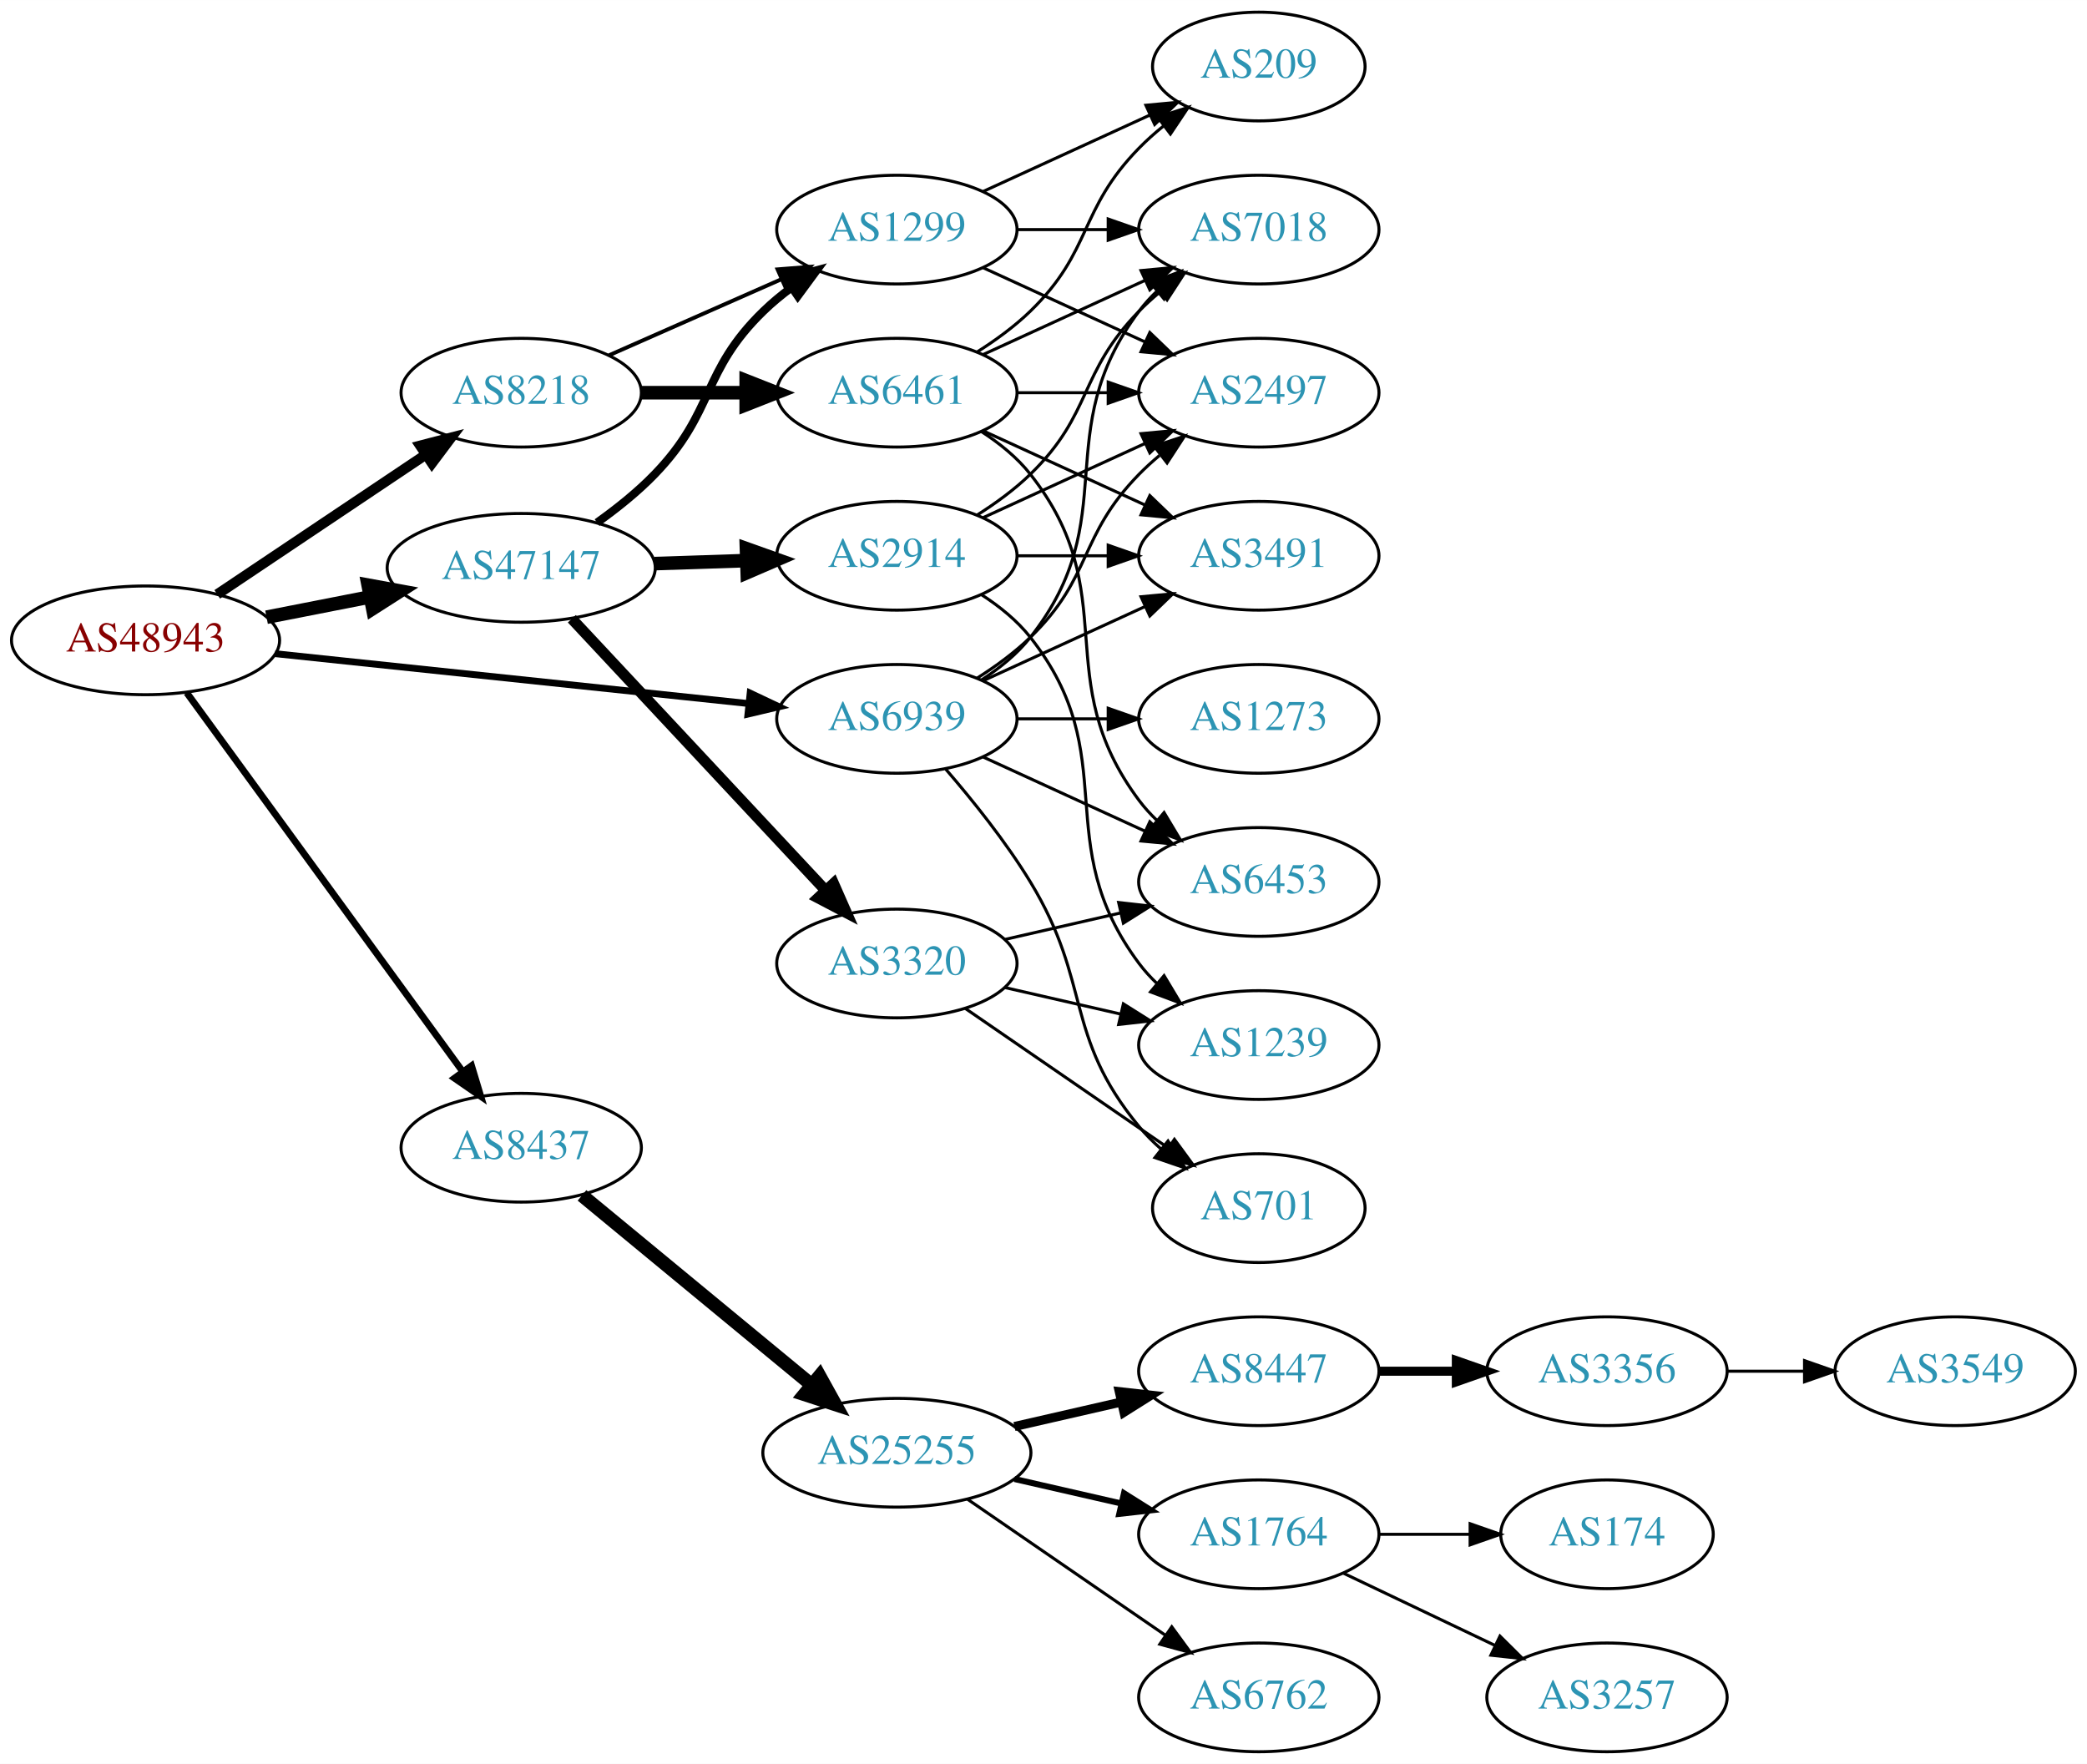
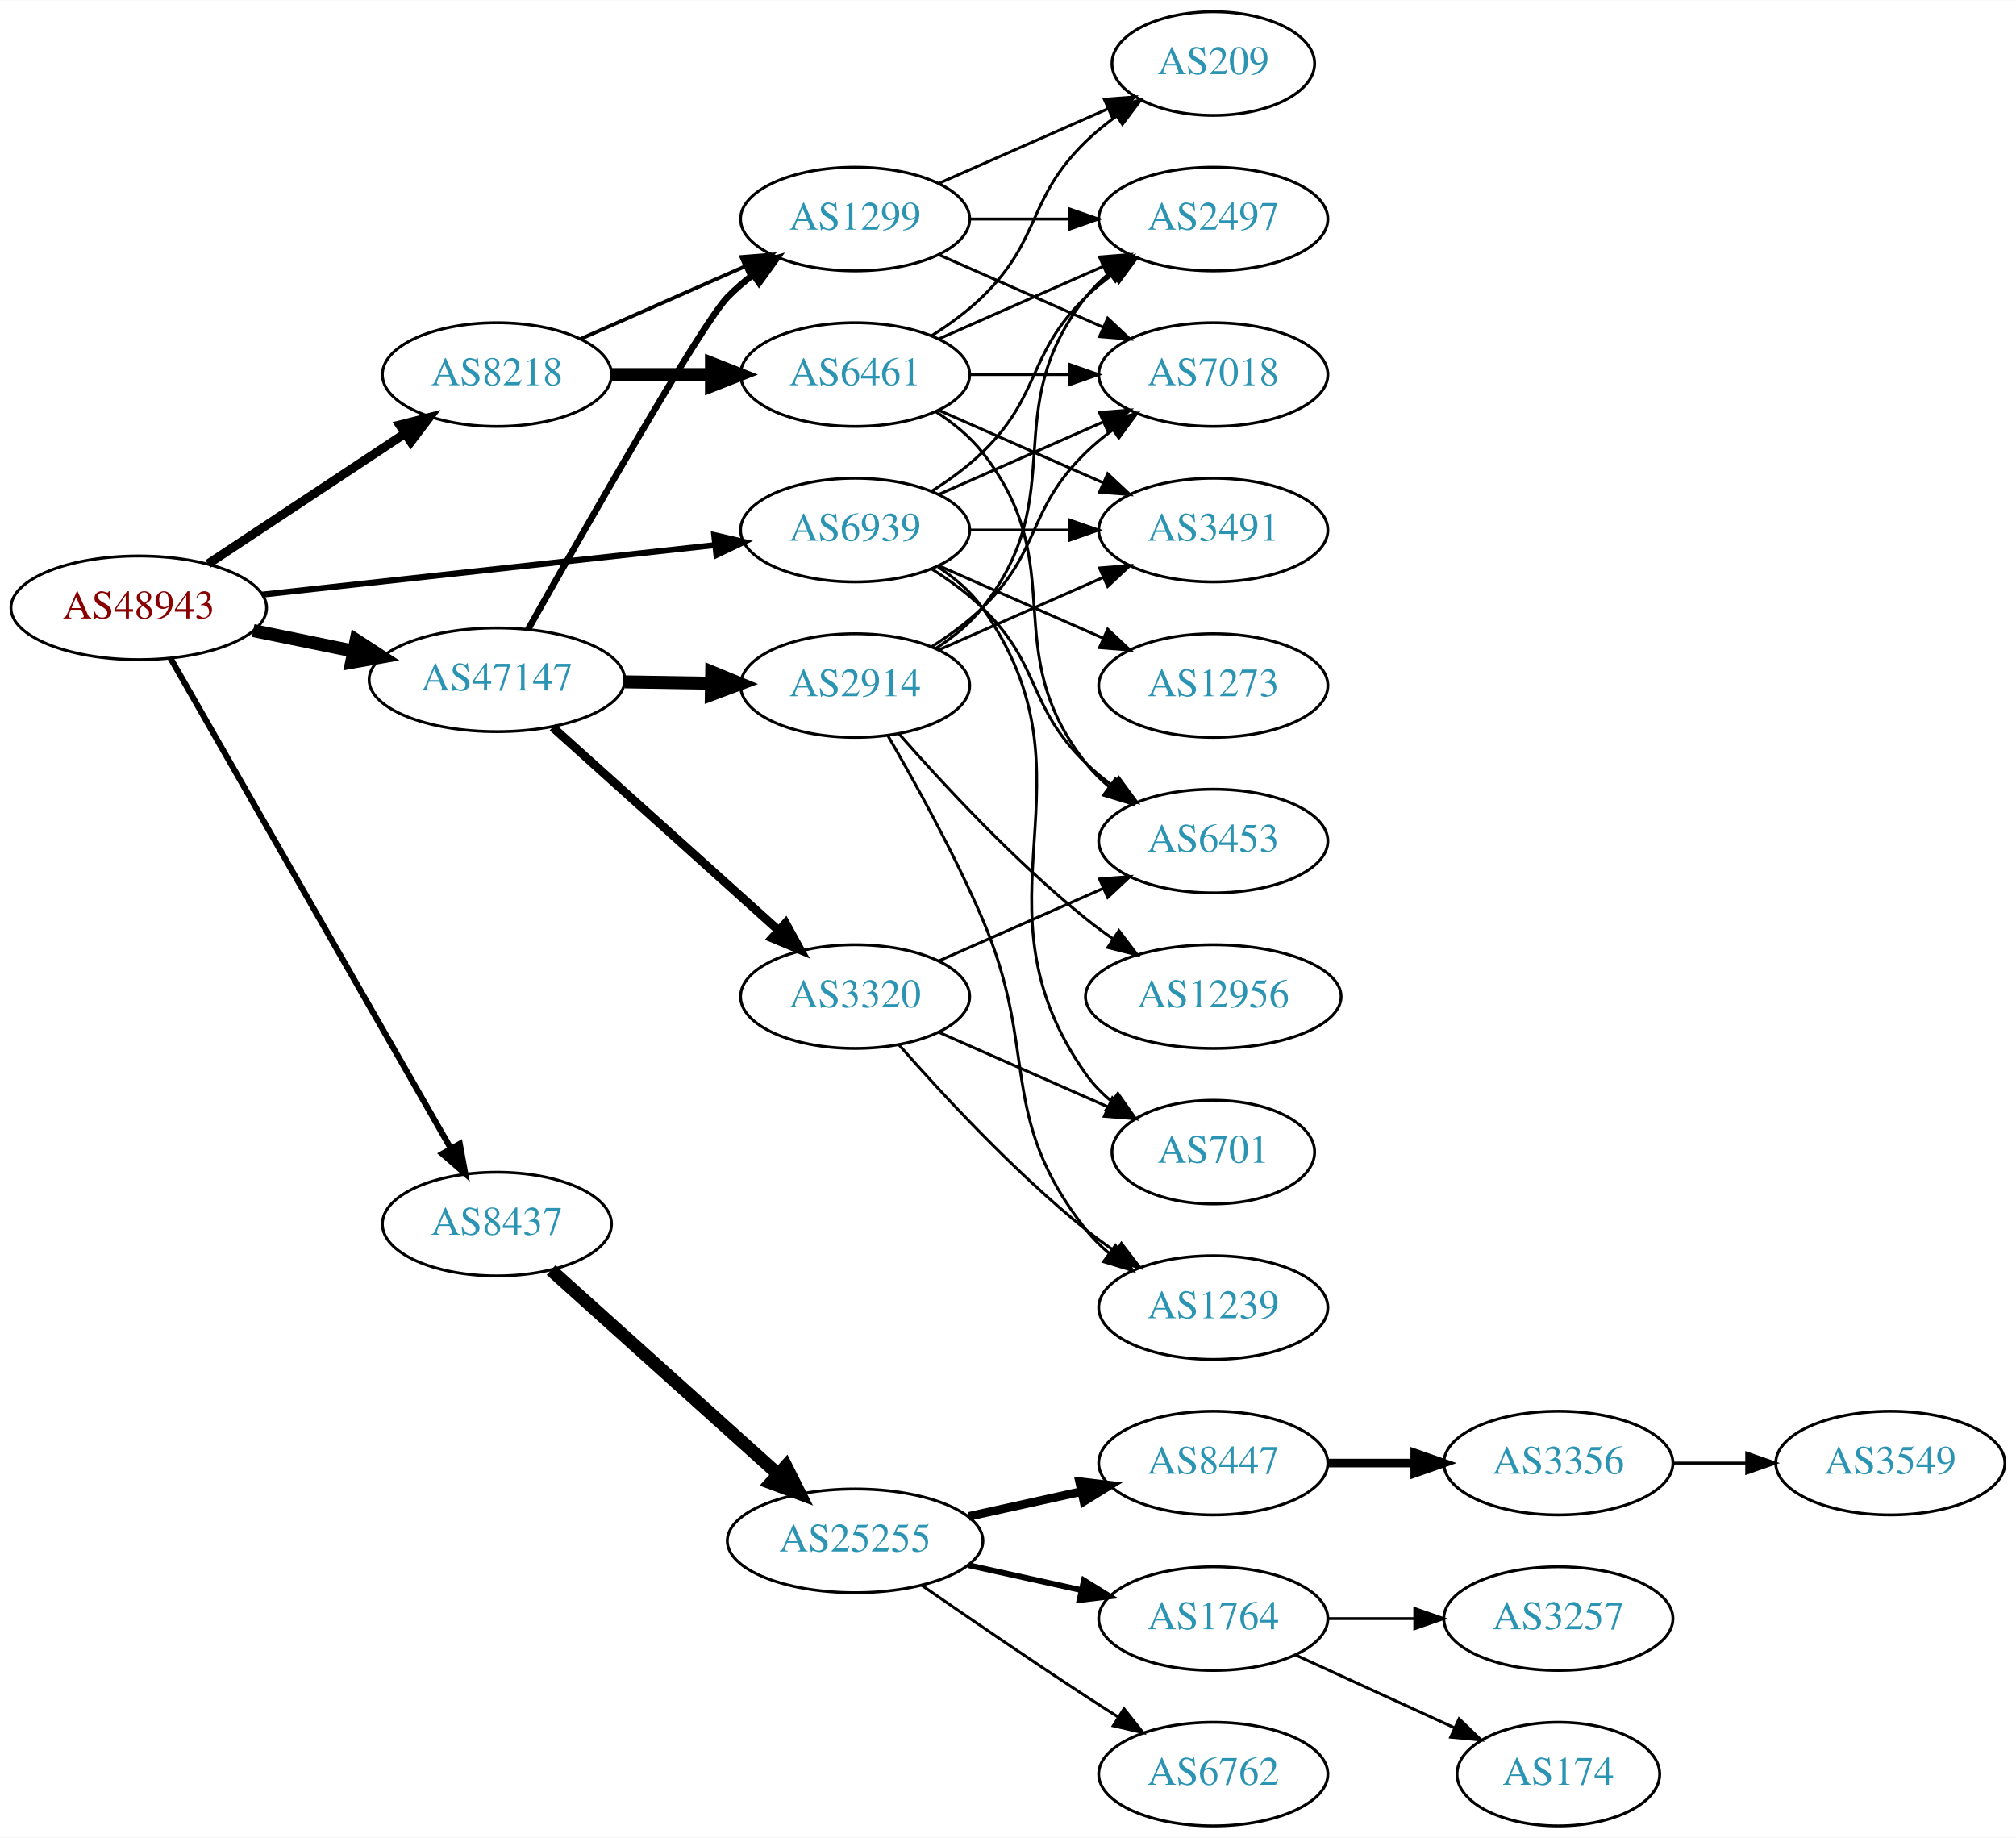
- <svg xmlns="http://www.w3.org/2000/svg" xmlns:xlink="http://www.w3.org/1999/xlink" width="691pt" height="584pt" viewBox="0.00 0.00 691.06 584.00">
-   <g id="graph0" class="graph" transform="scale(1 1) rotate(0) translate(4 580)">
-     <polygon fill="white" stroke="none" points="-4,4 -4,-580 687.055,-580 687.055,4 -4,4" />
+ <svg xmlns="http://www.w3.org/2000/svg" xmlns:xlink="http://www.w3.org/1999/xlink" width="700pt" height="638pt" viewBox="0.00 0.00 700.15 638.00">
+   <g id="graph0" class="graph" transform="scale(1 1) rotate(0) translate(4 634)">
+     <polygon fill="white" stroke="none" points="-4,4 -4,-634 696.155,-634 696.155,4 -4,4" />
    <g id="node1" class="node">
      <g id="a_node1">
        <a xlink:href="/asn/48943" xlink:title="AS48943 ~ KAPPER NETWORK-COMMUNICATIONS GmbH [AT]">
-           <ellipse fill="#ffffff" stroke="black" cx="44.196" cy="-368" rx="44.393" ry="18" />
-           <text text-anchor="middle" x="44.196" y="-364.3" font-family="Times,serif" font-size="14.00" fill="#880000">AS48943</text>
+           <ellipse fill="#ffffff" stroke="black" cx="44.196" cy="-423" rx="44.393" ry="18" />
+           <text text-anchor="middle" x="44.196" y="-419.3" font-family="Times,serif" font-size="14.00" fill="#880000">AS48943</text>
        </a>
      </g>
    </g>
    <g id="node2" class="node">
      <g id="a_node2">
        <a xlink:href="/asn/8218" xlink:title="AS8218 ~ legacy Neotelecoms [FR]">
-           <ellipse fill="#ffffff" stroke="black" cx="168.588" cy="-450" rx="39.794" ry="18" />
-           <text text-anchor="middle" x="168.588" y="-446.3" font-family="Times,serif" font-size="14.00" fill="#2c94b3">AS8218</text>
+           <ellipse fill="#ffffff" stroke="black" cx="168.588" cy="-504" rx="39.794" ry="18" />
+           <text text-anchor="middle" x="168.588" y="-500.3" font-family="Times,serif" font-size="14.00" fill="#2c94b3">AS8218</text>
        </a>
      </g>
    </g>
    <g id="edge1" class="edge">
-       <path fill="none" stroke="black" stroke-width="3.375" d="M67.93,-383.231C87.373,-396.258 115.527,-415.12 136.955,-429.476" />
-       <polygon fill="black" stroke="black" stroke-width="3.375" points="135.133,-432.468 145.388,-435.127 139.029,-426.653 135.133,-432.468" />
+       <path fill="none" stroke="black" stroke-width="3.115" d="M68.217,-438.235C87.571,-451.044 115.406,-469.466 136.696,-483.555" />
+       <polygon fill="black" stroke="black" stroke-width="3.115" points="134.813,-486.506 145.084,-489.107 138.676,-480.669 134.813,-486.506" />
    </g>
    <g id="node3" class="node">
      <g id="a_node3">
        <a xlink:href="/asn/8437" xlink:title="AS8437 ~ Hutchison Drei Austria GmbH [AT]">
-           <ellipse fill="#ffffff" stroke="black" cx="168.588" cy="-200" rx="39.794" ry="18" />
-           <text text-anchor="middle" x="168.588" y="-196.3" font-family="Times,serif" font-size="14.00" fill="#2c94b3">AS8437</text>
+           <ellipse fill="#ffffff" stroke="black" cx="168.588" cy="-209" rx="39.794" ry="18" />
+           <text text-anchor="middle" x="168.588" y="-205.3" font-family="Times,serif" font-size="14.00" fill="#2c94b3">AS8437</text>
        </a>
      </g>
    </g>
    <g id="edge2" class="edge">
-       <path fill="none" stroke="black" stroke-width="2.25" d="M57.833,-350.654C79.567,-320.822 124.106,-259.685 149.252,-225.168" />
-       <polygon fill="black" stroke="black" stroke-width="2.25" points="152.143,-227.145 155.202,-217.002 146.485,-223.023 152.143,-227.145" />
+       <path fill="none" stroke="black" stroke-width="2.077" d="M55.212,-405.487C76.692,-367.93 127.285,-279.469 152.606,-235.197" />
+       <polygon fill="black" stroke="black" stroke-width="2.077" points="155.679,-236.873 157.606,-226.454 149.603,-233.397 155.679,-236.873" />
    </g>
    <g id="node4" class="node">
      <g id="a_node4">
        <a xlink:href="/asn/47147" xlink:title="AS47147 ~ ANEXIA Internetdienstleistungs GmbH [AT]">
-           <ellipse fill="#ffffff" stroke="black" cx="168.588" cy="-392" rx="44.393" ry="18" />
-           <text text-anchor="middle" x="168.588" y="-388.3" font-family="Times,serif" font-size="14.00" fill="#2c94b3">AS47147</text>
+           <ellipse fill="#ffffff" stroke="black" cx="168.588" cy="-398" rx="44.393" ry="18" />
+           <text text-anchor="middle" x="168.588" y="-394.3" font-family="Times,serif" font-size="14.00" fill="#2c94b3">AS47147</text>
        </a>
      </g>
    </g>
    <g id="edge3" class="edge">
-       <path fill="none" stroke="black" stroke-width="4.5" d="M84.258,-375.66C95.188,-377.803 107.207,-380.16 118.632,-382.4" />
-       <polygon fill="black" stroke="black" stroke-width="4.5" points="117.907,-386.27 128.477,-384.331 119.422,-378.542 117.907,-386.27" />
+       <path fill="none" stroke="black" stroke-width="4.5" d="M83.922,-415.09C94.972,-412.833 107.157,-410.344 118.728,-407.98" />
+       <polygon fill="black" stroke="black" stroke-width="4.5" points="119.685,-411.804 128.694,-405.945 118.109,-404.088 119.685,-411.804" />
    </g>
    <g id="node5" class="node">
      <g id="a_node5">
        <a xlink:href="/asn/6939" xlink:title="AS6939 ~ Hurricane Electric LLC [US]">
-           <ellipse fill="#ffffff" stroke="black" cx="292.98" cy="-342" rx="39.794" ry="18" />
-           <text text-anchor="middle" x="292.98" y="-338.3" font-family="Times,serif" font-size="14.00" fill="#2c94b3">AS6939</text>
+           <ellipse fill="#ffffff" stroke="black" cx="292.98" cy="-450" rx="39.794" ry="18" />
+           <text text-anchor="middle" x="292.98" y="-446.3" font-family="Times,serif" font-size="14.00" fill="#2c94b3">AS6939</text>
        </a>
      </g>
    </g>
    <g id="edge4" class="edge">
-       <path fill="none" stroke="black" stroke-width="2.25" d="M87.06,-363.589C130.437,-359.019 198.144,-351.886 243.739,-347.082" />
-       <polygon fill="black" stroke="black" stroke-width="2.25" points="244.391,-350.533 253.97,-346.005 243.658,-343.572 244.391,-350.533" />
+       <path fill="none" stroke="black" stroke-width="2.077" d="M87.06,-427.58C130.564,-432.34 198.542,-439.777 244.141,-444.766" />
+       <polygon fill="black" stroke="black" stroke-width="2.077" points="244.046,-448.276 254.367,-445.885 244.807,-441.318 244.046,-448.276" />
    </g>
    <g id="node6" class="node">
      <g id="a_node6">
        <a xlink:href="/asn/6461" xlink:title="AS6461 ~ Zayo Bandwidth [US]">
-           <ellipse fill="#ffffff" stroke="black" cx="292.98" cy="-450" rx="39.794" ry="18" />
-           <text text-anchor="middle" x="292.98" y="-446.3" font-family="Times,serif" font-size="14.00" fill="#2c94b3">AS6461</text>
+           <ellipse fill="#ffffff" stroke="black" cx="292.98" cy="-504" rx="39.794" ry="18" />
+           <text text-anchor="middle" x="292.98" y="-500.3" font-family="Times,serif" font-size="14.00" fill="#2c94b3">AS6461</text>
        </a>
      </g>
    </g>
    <g id="edge5" class="edge">
-       <path fill="none" stroke="black" stroke-width="4.5" d="M208.314,-450C219.252,-450 231.303,-450 242.769,-450" />
-       <polygon fill="black" stroke="black" stroke-width="4.5" points="243.087,-453.938 253.087,-450 243.087,-446.063 243.087,-453.938" />
+       <path fill="none" stroke="black" stroke-width="4.5" d="M208.314,-504C219.252,-504 231.303,-504 242.769,-504" />
+       <polygon fill="black" stroke="black" stroke-width="4.5" points="243.087,-507.938 253.087,-504 243.087,-500.063 243.087,-507.938" />
    </g>
    <g id="node7" class="node">
      <g id="a_node7">
        <a xlink:href="/asn/1299" xlink:title="AS1299 ~ Telia Carrier [EU]">
-           <ellipse fill="#ffffff" stroke="black" cx="292.98" cy="-504" rx="39.794" ry="18" />
-           <text text-anchor="middle" x="292.98" y="-500.3" font-family="Times,serif" font-size="14.00" fill="#2c94b3">AS1299</text>
+           <ellipse fill="#ffffff" stroke="black" cx="292.98" cy="-558" rx="39.794" ry="18" />
+           <text text-anchor="middle" x="292.98" y="-554.3" font-family="Times,serif" font-size="14.00" fill="#2c94b3">AS1299</text>
        </a>
      </g>
    </g>
    <g id="edge6" class="edge">
-       <path fill="none" stroke="black" stroke-width="1.286" d="M197.667,-462.389C214.615,-469.866 236.413,-479.483 254.782,-487.588" />
-       <polygon fill="black" stroke="black" stroke-width="1.286" points="253.47,-490.834 264.032,-491.669 256.296,-484.43 253.47,-490.834" />
+       <path fill="none" stroke="black" stroke-width="1.286" d="M197.667,-516.389C214.615,-523.866 236.413,-533.483 254.782,-541.588" />
+       <polygon fill="black" stroke="black" stroke-width="1.286" points="253.47,-544.834 264.032,-545.669 256.296,-538.43 253.47,-544.834" />
    </g>
    <g id="node13" class="node">
      <g id="a_node13">
        <a xlink:href="/asn/25255" xlink:title="AS25255 ~ ==&gt; TELE2 AUSTRIA &lt;== [AT]">
          <ellipse fill="#ffffff" stroke="black" cx="292.98" cy="-99" rx="44.393" ry="18" />
          <text text-anchor="middle" x="292.98" y="-95.3" font-family="Times,serif" font-size="14.00" fill="#2c94b3">AS25255</text>
        </a>
      </g>
    </g>
    <g id="edge12" class="edge">
-       <path fill="none" stroke="black" stroke-width="4.5" d="M188.712,-184.219C209.16,-167.345 241.755,-140.447 264.85,-121.389" />
-       <polygon fill="black" stroke="black" stroke-width="4.5" points="267.38,-124.406 272.587,-115.004 262.368,-118.332 267.38,-124.406" />
+       <path fill="none" stroke="black" stroke-width="4.5" d="M187.385,-193.005C208.114,-174.375 242.53,-143.443 266.187,-122.182" />
+       <polygon fill="black" stroke="black" stroke-width="4.5" points="268.957,-124.987 273.762,-115.373 263.693,-119.129 268.957,-124.987" />
    </g>
    <g id="edge22" class="edge">
-       <path fill="none" stroke="black" stroke-width="2.7" d="M193.689,-406.981C200.272,-411.669 207.14,-417.158 212.784,-423 232.826,-443.745 228.091,-456.906 248.784,-477 251.629,-479.763 254.803,-482.386 258.103,-484.834" />
-       <polygon fill="black" stroke="black" stroke-width="2.7" points="256.22,-487.786 266.451,-490.538 260.169,-482.006 256.22,-487.786" />
+       <path fill="none" stroke="black" stroke-width="2.25" d="M179.374,-415.461C198.467,-449.369 239.621,-521.637 248.784,-531 251.413,-533.686 254.36,-536.225 257.446,-538.59" />
+       <polygon fill="black" stroke="black" stroke-width="2.25" points="255.616,-541.581 265.82,-544.432 259.621,-535.84 255.616,-541.581" />
    </g>
    <g id="node21" class="node">
      <g id="a_node21">
+         <a xlink:href="/asn/3320" xlink:title="AS3320 ~ DTAG [DE]">
+           <ellipse fill="#ffffff" stroke="black" cx="292.98" cy="-288" rx="39.794" ry="18" />
+           <text text-anchor="middle" x="292.98" y="-284.3" font-family="Times,serif" font-size="14.00" fill="#2c94b3">AS3320</text>
+         </a>
+       </g>
+     </g>
+     <g id="edge20" class="edge">
+       <path fill="none" stroke="black" stroke-width="3" d="M187.912,-381.532C208.761,-362.793 242.955,-332.062 266.42,-310.973" />
+       <polygon fill="black" stroke="black" stroke-width="3" points="268.833,-313.509 273.931,-304.222 264.154,-308.303 268.833,-313.509" />
+     </g>
+     <g id="node22" class="node">
+       <g id="a_node22">
        <a xlink:href="/asn/2914" xlink:title="AS2914 ~ NTT America, Inc. [US]">
          <ellipse fill="#ffffff" stroke="black" cx="292.98" cy="-396" rx="39.794" ry="18" />
          <text text-anchor="middle" x="292.98" y="-392.3" font-family="Times,serif" font-size="14.00" fill="#2c94b3">AS2914</text>
        </a>
      </g>
    </g>
-     <g id="edge20" class="edge">
-       <path fill="none" stroke="black" stroke-width="4.5" d="M212.739,-393.41C222.546,-393.731 233.033,-394.073 243.061,-394.401" />
-       <polygon fill="black" stroke="black" stroke-width="4.5" points="243.173,-398.344 253.297,-394.736 243.431,-390.474 243.173,-398.344" />
-     </g>
-     <g id="node22" class="node">
-       <g id="a_node22">
-         <a xlink:href="/asn/3320" xlink:title="AS3320 ~ DTAG [DE]">
-           <ellipse fill="#ffffff" stroke="black" cx="292.98" cy="-261" rx="39.794" ry="18" />
-           <text text-anchor="middle" x="292.98" y="-257.3" font-family="Times,serif" font-size="14.00" fill="#2c94b3">AS3320</text>
-         </a>
-       </g>
-     </g>
    <g id="edge21" class="edge">
-       <path fill="none" stroke="black" stroke-width="3.6" d="M185.338,-375.142C206.636,-352.347 244.758,-311.544 269.184,-285.4" />
-       <polygon fill="black" stroke="black" stroke-width="3.6" points="272.021,-287.49 276.291,-277.793 266.906,-282.711 272.021,-287.49" />
+       <path fill="none" stroke="black" stroke-width="4.5" d="M213.084,-397.289C222.773,-397.131 233.11,-396.962 243.002,-396.8" />
+       <polygon fill="black" stroke="black" stroke-width="4.5" points="243.171,-400.736 253.105,-396.635 243.042,-392.862 243.171,-400.736" />
    </g>
    <g id="node8" class="node">
      <g id="a_node8">
-         <a xlink:href="/asn/2497" xlink:title="AS2497 ~ Internet Initiative Japan Inc. [JP]">
-           <ellipse fill="#ffffff" stroke="black" cx="412.823" cy="-450" rx="39.794" ry="18" />
-           <text text-anchor="middle" x="412.823" y="-446.3" font-family="Times,serif" font-size="14.00" fill="#2c94b3">AS2497</text>
-         </a>
-       </g>
-     </g>
-     <g id="edge33" class="edge">
-       <path fill="none" stroke="black" d="M319.509,-355.462C325.672,-359.362 331.974,-363.948 337.176,-369 357.87,-389.094 353.004,-402.383 373.176,-423 375.269,-425.139 377.553,-427.218 379.929,-429.21" />
-       <polygon fill="black" stroke="black" points="378.173,-432.275 388.229,-435.611 382.448,-426.732 378.173,-432.275" />
+         <a xlink:href="/asn/6453" xlink:title="AS6453 ~ TATA COMMUNICATIONS (AMERICA) INC [US]">
+           <ellipse fill="#ffffff" stroke="black" cx="417.373" cy="-342" rx="39.794" ry="18" />
+           <text text-anchor="middle" x="417.373" y="-338.3" font-family="Times,serif" font-size="14.00" fill="#2c94b3">AS6453</text>
+         </a>
+       </g>
+     </g>
+     <g id="edge36" class="edge">
+       <path fill="none" stroke="black" d="M319.509,-436.538C325.672,-432.638 331.974,-428.052 337.176,-423 357.87,-402.906 352.483,-389.094 373.176,-369 376.022,-366.237 379.195,-363.614 382.496,-361.166" />
+       <polygon fill="black" stroke="black" points="384.561,-363.994 390.843,-355.462 380.612,-358.214 384.561,-363.994" />
    </g>
    <g id="node9" class="node">
      <g id="a_node9">
-         <a xlink:href="/asn/3491" xlink:title="AS3491 ~ PCCW Global, Inc. [US]">
-           <ellipse fill="#ffffff" stroke="black" cx="412.823" cy="-396" rx="39.794" ry="18" />
-           <text text-anchor="middle" x="412.823" y="-392.3" font-family="Times,serif" font-size="14.00" fill="#2c94b3">AS3491</text>
-         </a>
-       </g>
-     </g>
-     <g id="edge35" class="edge">
-       <path fill="none" stroke="black" d="M321.609,-354.661C337.566,-361.973 357.837,-371.261 375.119,-379.181" />
-       <polygon fill="black" stroke="black" points="373.818,-382.435 384.367,-383.419 376.734,-376.071 373.818,-382.435" />
+         <a xlink:href="/asn/2497" xlink:title="AS2497 ~ Internet Initiative Japan Inc. [JP]">
+           <ellipse fill="#ffffff" stroke="black" cx="417.373" cy="-558" rx="39.794" ry="18" />
+           <text text-anchor="middle" x="417.373" y="-554.3" font-family="Times,serif" font-size="14.00" fill="#2c94b3">AS2497</text>
+         </a>
+       </g>
+     </g>
+     <g id="edge34" class="edge">
+       <path fill="none" stroke="black" d="M319.509,-463.462C325.672,-467.362 331.974,-471.948 337.176,-477 357.87,-497.094 352.483,-510.906 373.176,-531 376.022,-533.763 379.195,-536.386 382.496,-538.834" />
+       <polygon fill="black" stroke="black" points="380.612,-541.786 390.843,-544.538 384.561,-536.006 380.612,-541.786" />
    </g>
    <g id="node10" class="node">
      <g id="a_node10">
        <a xlink:href="/asn/7018" xlink:title="AS7018 ~ AT&amp;T Services, Inc. [US]">
-           <ellipse fill="#ffffff" stroke="black" cx="412.823" cy="-504" rx="39.794" ry="18" />
-           <text text-anchor="middle" x="412.823" y="-500.3" font-family="Times,serif" font-size="14.00" fill="#2c94b3">AS7018</text>
-         </a>
-       </g>
-     </g>
-     <g id="edge34" class="edge">
-       <path fill="none" stroke="black" d="M320.952,-354.855C326.94,-358.72 332.8,-363.441 337.176,-369 368.475,-408.754 342.905,-436.458 373.176,-477 374.921,-479.336 376.928,-481.545 379.092,-483.617" />
-       <polygon fill="black" stroke="black" points="376.969,-486.405 386.892,-490.118 381.451,-481.027 376.969,-486.405" />
+           <ellipse fill="#ffffff" stroke="black" cx="417.373" cy="-504" rx="39.794" ry="18" />
+           <text text-anchor="middle" x="417.373" y="-500.3" font-family="Times,serif" font-size="14.00" fill="#2c94b3">AS7018</text>
+         </a>
+       </g>
+     </g>
+     <g id="edge37" class="edge">
+       <path fill="none" stroke="black" d="M322.06,-462.389C339.008,-469.866 360.805,-479.483 379.174,-487.588" />
+       <polygon fill="black" stroke="black" points="377.862,-490.834 388.424,-491.669 380.688,-484.43 377.862,-490.834" />
    </g>
    <g id="node11" class="node">
      <g id="a_node11">
-         <a xlink:href="/asn/6453" xlink:title="AS6453 ~ TATA COMMUNICATIONS (AMERICA) INC [US]">
-           <ellipse fill="#ffffff" stroke="black" cx="412.823" cy="-288" rx="39.794" ry="18" />
-           <text text-anchor="middle" x="412.823" y="-284.3" font-family="Times,serif" font-size="14.00" fill="#2c94b3">AS6453</text>
-         </a>
-       </g>
-     </g>
-     <g id="edge36" class="edge">
-       <path fill="none" stroke="black" d="M321.609,-329.339C337.566,-322.027 357.837,-312.739 375.119,-304.819" />
-       <polygon fill="black" stroke="black" points="376.734,-307.929 384.367,-300.581 373.818,-301.565 376.734,-307.929" />
+         <a xlink:href="/asn/3491" xlink:title="AS3491 ~ PCCW Global, Inc. [US]">
+           <ellipse fill="#ffffff" stroke="black" cx="417.373" cy="-450" rx="39.794" ry="18" />
+           <text text-anchor="middle" x="417.373" y="-446.3" font-family="Times,serif" font-size="14.00" fill="#2c94b3">AS3491</text>
+         </a>
+       </g>
+     </g>
+     <g id="edge38" class="edge">
+       <path fill="none" stroke="black" d="M332.706,-450C343.644,-450 355.695,-450 367.161,-450" />
+       <polygon fill="black" stroke="black" points="367.479,-453.5 377.479,-450 367.479,-446.5 367.479,-453.5" />
    </g>
    <g id="node24" class="node">
      <g id="a_node24">
        <a xlink:href="/asn/701" xlink:title="AS701 ~ UUNET [US]">
-           <ellipse fill="#ffffff" stroke="black" cx="412.823" cy="-180" rx="35.194" ry="18" />
-           <text text-anchor="middle" x="412.823" y="-176.3" font-family="Times,serif" font-size="14.00" fill="#2c94b3">AS701</text>
-         </a>
-       </g>
-     </g>
-     <g id="edge37" class="edge">
-       <path fill="none" stroke="black" d="M309.178,-325.323C318.054,-315.051 329.066,-301.334 337.176,-288 357.649,-254.342 348.112,-237.394 373.176,-207 375.311,-204.411 377.754,-201.959 380.351,-199.666" />
-       <polygon fill="black" stroke="black" points="382.759,-202.225 388.45,-193.288 378.428,-196.725 382.759,-202.225" />
-     </g>
-     <g id="node25" class="node">
-       <g id="a_node25">
+           <ellipse fill="#ffffff" stroke="black" cx="417.373" cy="-234" rx="35.194" ry="18" />
+           <text text-anchor="middle" x="417.373" y="-230.3" font-family="Times,serif" font-size="14.00" fill="#2c94b3">AS701</text>
+         </a>
+       </g>
+     </g>
+     <g id="edge39" class="edge">
+       <path fill="none" stroke="black" d="M321.814,-437.162C327.629,-433.339 333.194,-428.633 337.176,-423 379.756,-362.775 330.597,-321.225 373.176,-261 375.646,-257.507 378.725,-254.37 382.095,-251.579" />
+       <polygon fill="black" stroke="black" points="384.233,-254.352 390.334,-245.69 380.163,-248.657 384.233,-254.352" />
+     </g>
+     <g id="node26" class="node">
+       <g id="a_node26">
        <a xlink:href="/asn/1273" xlink:title="AS1273 ~ Vodafone Group PLC [EU]">
-           <ellipse fill="#ffffff" stroke="black" cx="412.823" cy="-342" rx="39.794" ry="18" />
-           <text text-anchor="middle" x="412.823" y="-338.3" font-family="Times,serif" font-size="14.00" fill="#2c94b3">AS1273</text>
-         </a>
-       </g>
-     </g>
-     <g id="edge38" class="edge">
-       <path fill="none" stroke="black" d="M332.893,-342C342.446,-342 352.796,-342 362.759,-342" />
-       <polygon fill="black" stroke="black" points="362.951,-345.5 372.951,-342 362.951,-338.5 362.951,-345.5" />
+           <ellipse fill="#ffffff" stroke="black" cx="417.373" cy="-396" rx="39.794" ry="18" />
+           <text text-anchor="middle" x="417.373" y="-392.3" font-family="Times,serif" font-size="14.00" fill="#2c94b3">AS1273</text>
+         </a>
+       </g>
+     </g>
+     <g id="edge35" class="edge">
+       <path fill="none" stroke="black" d="M322.06,-437.611C339.008,-430.134 360.805,-420.517 379.174,-412.412" />
+       <polygon fill="black" stroke="black" points="380.688,-415.57 388.424,-408.331 377.862,-409.166 380.688,-415.57" />
    </g>
    <g id="edge7" class="edge">
-       <path fill="none" stroke="black" d="M332.893,-450C342.446,-450 352.796,-450 362.759,-450" />
-       <polygon fill="black" stroke="black" points="362.951,-453.5 372.951,-450 362.951,-446.5 362.951,-453.5" />
+       <path fill="none" stroke="black" d="M320.952,-491.145C326.94,-487.28 332.8,-482.559 337.176,-477 368.475,-437.246 341.878,-408.754 373.176,-369 375.502,-366.047 378.245,-363.33 381.204,-360.853" />
+       <polygon fill="black" stroke="black" points="383.397,-363.585 389.401,-354.855 379.264,-357.936 383.397,-363.585" />
    </g>
    <g id="edge8" class="edge">
-       <path fill="none" stroke="black" d="M321.609,-437.339C337.566,-430.027 357.837,-420.739 375.119,-412.819" />
-       <polygon fill="black" stroke="black" points="376.734,-415.929 384.367,-408.581 373.818,-409.565 376.734,-415.929" />
+       <path fill="none" stroke="black" d="M322.06,-516.389C339.008,-523.866 360.805,-533.483 379.174,-541.588" />
+       <polygon fill="black" stroke="black" points="377.862,-544.834 388.424,-545.669 380.688,-538.43 377.862,-544.834" />
    </g>
    <g id="edge9" class="edge">
-       <path fill="none" stroke="black" d="M321.609,-462.661C337.566,-469.973 357.837,-479.261 375.119,-487.181" />
-       <polygon fill="black" stroke="black" points="373.818,-490.435 384.367,-491.419 376.734,-484.071 373.818,-490.435" />
+       <path fill="none" stroke="black" d="M332.706,-504C343.644,-504 355.695,-504 367.161,-504" />
+       <polygon fill="black" stroke="black" points="367.479,-507.5 377.479,-504 367.479,-500.5 367.479,-507.5" />
    </g>
    <g id="edge10" class="edge">
-       <path fill="none" stroke="black" d="M320.952,-437.145C326.94,-433.28 332.8,-428.559 337.176,-423 368.475,-383.246 342.905,-355.542 373.176,-315 374.921,-312.664 376.928,-310.455 379.092,-308.383" />
-       <polygon fill="black" stroke="black" points="381.451,-310.973 386.892,-301.882 376.969,-305.595 381.451,-310.973" />
+       <path fill="none" stroke="black" d="M322.06,-491.611C339.008,-484.134 360.805,-474.517 379.174,-466.412" />
+       <polygon fill="black" stroke="black" points="380.688,-469.57 388.424,-462.331 377.862,-463.166 380.688,-469.57" />
    </g>
    <g id="node12" class="node">
      <g id="a_node12">
        <a xlink:href="/asn/209" xlink:title="AS209 ~ CenturyLink Communications, LLC [US]">
-           <ellipse fill="#ffffff" stroke="black" cx="412.823" cy="-558" rx="35.194" ry="18" />
-           <text text-anchor="middle" x="412.823" y="-554.3" font-family="Times,serif" font-size="14.00" fill="#2c94b3">AS209</text>
+           <ellipse fill="#ffffff" stroke="black" cx="417.373" cy="-612" rx="35.194" ry="18" />
+           <text text-anchor="middle" x="417.373" y="-608.3" font-family="Times,serif" font-size="14.00" fill="#2c94b3">AS209</text>
        </a>
      </g>
    </g>
    <g id="edge11" class="edge">
-       <path fill="none" stroke="black" d="M319.509,-463.462C325.672,-467.362 331.974,-471.948 337.176,-477 357.87,-497.094 353.004,-510.383 373.176,-531 375.656,-533.534 378.402,-535.983 381.255,-538.304" />
-       <polygon fill="black" stroke="black" points="379.346,-541.248 389.44,-544.468 383.557,-535.657 379.346,-541.248" />
-     </g>
-     <g id="edge30" class="edge">
-       <path fill="none" stroke="black" d="M321.609,-491.339C337.566,-484.027 357.837,-474.739 375.119,-466.819" />
-       <polygon fill="black" stroke="black" points="376.734,-469.929 384.367,-462.581 373.818,-463.565 376.734,-469.929" />
+       <path fill="none" stroke="black" d="M319.509,-517.462C325.672,-521.362 331.974,-525.948 337.176,-531 357.87,-551.094 352.483,-564.906 373.176,-585 376.404,-588.134 380.055,-591.089 383.833,-593.812" />
+       <polygon fill="black" stroke="black" points="381.931,-596.75 392.194,-599.383 385.812,-590.925 381.931,-596.75" />
+     </g>
+     <g id="edge32" class="edge">
+       <path fill="none" stroke="black" d="M332.706,-558C343.644,-558 355.695,-558 367.161,-558" />
+       <polygon fill="black" stroke="black" points="367.479,-561.5 377.479,-558 367.479,-554.5 367.479,-561.5" />
    </g>
    <g id="edge31" class="edge">
-       <path fill="none" stroke="black" d="M332.893,-504C342.446,-504 352.796,-504 362.759,-504" />
-       <polygon fill="black" stroke="black" points="362.951,-507.5 372.951,-504 362.951,-500.5 362.951,-507.5" />
-     </g>
-     <g id="edge32" class="edge">
-       <path fill="none" stroke="black" d="M321.609,-516.661C338.025,-524.183 359.007,-533.798 376.604,-541.861" />
-       <polygon fill="black" stroke="black" points="375.432,-545.174 385.981,-546.158 378.348,-538.811 375.432,-545.174" />
+       <path fill="none" stroke="black" d="M322.06,-545.611C339.008,-538.134 360.805,-528.517 379.174,-520.412" />
+       <polygon fill="black" stroke="black" points="380.688,-523.57 388.424,-516.331 377.862,-517.166 380.688,-523.57" />
+     </g>
+     <g id="edge33" class="edge">
+       <path fill="none" stroke="black" d="M322.06,-570.389C339.488,-578.078 362.045,-588.031 380.729,-596.274" />
+       <polygon fill="black" stroke="black" points="379.537,-599.573 390.099,-600.408 382.362,-593.169 379.537,-599.573" />
    </g>
    <g id="node14" class="node">
      <g id="a_node14">
        <a xlink:href="/asn/8447" xlink:title="AS8447 ~ A1 Telekom Austria AG [AT]">
-           <ellipse fill="#ffffff" stroke="black" cx="412.823" cy="-126" rx="39.794" ry="18" />
-           <text text-anchor="middle" x="412.823" y="-122.3" font-family="Times,serif" font-size="14.00" fill="#2c94b3">AS8447</text>
+           <ellipse fill="#ffffff" stroke="black" cx="417.373" cy="-126" rx="39.794" ry="18" />
+           <text text-anchor="middle" x="417.373" y="-122.3" font-family="Times,serif" font-size="14.00" fill="#2c94b3">AS8447</text>
        </a>
      </g>
    </g>
    <g id="edge13" class="edge">
-       <path fill="none" stroke="black" stroke-width="3" d="M331.915,-107.692C343.156,-110.267 355.568,-113.111 367.192,-115.774" />
-       <polygon fill="black" stroke="black" stroke-width="3" points="366.624,-119.235 377.153,-118.057 368.188,-112.412 366.624,-119.235" />
+       <path fill="none" stroke="black" stroke-width="3" d="M332.37,-107.469C344.761,-110.202 358.608,-113.257 371.429,-116.085" />
+       <polygon fill="black" stroke="black" stroke-width="3" points="370.924,-119.558 381.443,-118.295 372.432,-112.722 370.924,-119.558" />
    </g>
    <g id="node15" class="node">
      <g id="a_node15">
        <a xlink:href="/asn/1764" xlink:title="AS1764 ~ NEXTLAYER-AS [AT]">
-           <ellipse fill="#ffffff" stroke="black" cx="412.823" cy="-72" rx="39.794" ry="18" />
-           <text text-anchor="middle" x="412.823" y="-68.3" font-family="Times,serif" font-size="14.00" fill="#2c94b3">AS1764</text>
+           <ellipse fill="#ffffff" stroke="black" cx="417.373" cy="-72" rx="39.794" ry="18" />
+           <text text-anchor="middle" x="417.373" y="-68.3" font-family="Times,serif" font-size="14.00" fill="#2c94b3">AS1764</text>
        </a>
      </g>
    </g>
    <g id="edge14" class="edge">
-       <path fill="none" stroke="black" stroke-width="2" d="M331.915,-90.308C343.156,-87.733 355.568,-84.889 367.192,-82.226" />
-       <polygon fill="black" stroke="black" stroke-width="2" points="368.188,-85.588 377.153,-79.944 366.624,-78.765 368.188,-85.588" />
+       <path fill="none" stroke="black" stroke-width="2" d="M332.37,-90.531C344.761,-87.798 358.608,-84.743 371.429,-81.915" />
+       <polygon fill="black" stroke="black" stroke-width="2" points="372.432,-85.278 381.443,-79.706 370.924,-78.442 372.432,-85.278" />
    </g>
    <g id="node16" class="node">
      <g id="a_node16">
        <a xlink:href="/asn/6762" xlink:title="AS6762 ~ TELECOM ITALIA SPARKLE S.p.A. [IT]">
-           <ellipse fill="#ffffff" stroke="black" cx="412.823" cy="-18" rx="39.794" ry="18" />
-           <text text-anchor="middle" x="412.823" y="-14.3" font-family="Times,serif" font-size="14.00" fill="#2c94b3">AS6762</text>
+           <ellipse fill="#ffffff" stroke="black" cx="417.373" cy="-18" rx="39.794" ry="18" />
+           <text text-anchor="middle" x="417.373" y="-14.3" font-family="Times,serif" font-size="14.00" fill="#2c94b3">AS6762</text>
        </a>
      </g>
    </g>
    <g id="edge15" class="edge">
-       <path fill="none" stroke="black" d="M316.423,-83.574C335.004,-70.802 361.565,-52.545 381.945,-38.537" />
-       <polygon fill="black" stroke="black" points="384.001,-41.371 390.259,-32.822 380.036,-35.602 384.001,-41.371" />
+       <path fill="none" stroke="black" d="M316.011,-83.633C331.813,-72.695 353.67,-57.739 373.176,-45 376.758,-42.661 380.529,-40.241 384.289,-37.856" />
+       <polygon fill="black" stroke="black" points="386.352,-40.693 392.95,-32.404 382.623,-34.769 386.352,-40.693" />
    </g>
    <g id="node17" class="node">
      <g id="a_node17">
        <a xlink:href="/asn/3356" xlink:title="AS3356 ~ Level 3 Parent, LLC [US]">
-           <ellipse fill="#ffffff" stroke="black" cx="528.116" cy="-126" rx="39.794" ry="18" />
-           <text text-anchor="middle" x="528.116" y="-122.3" font-family="Times,serif" font-size="14.00" fill="#2c94b3">AS3356</text>
+           <ellipse fill="#ffffff" stroke="black" cx="537.215" cy="-126" rx="39.794" ry="18" />
+           <text text-anchor="middle" x="537.215" y="-122.3" font-family="Times,serif" font-size="14.00" fill="#2c94b3">AS3356</text>
        </a>
      </g>
    </g>
    <g id="edge16" class="edge">
-       <path fill="none" stroke="black" stroke-width="3" d="M452.495,-126C460.698,-126 469.462,-126 477.994,-126" />
-       <polygon fill="black" stroke="black" stroke-width="3" points="478.233,-129.5 488.233,-126 478.233,-122.5 478.233,-129.5" />
+       <path fill="none" stroke="black" stroke-width="3" d="M457.285,-126C466.839,-126 477.188,-126 487.151,-126" />
+       <polygon fill="black" stroke="black" stroke-width="3" points="487.343,-129.5 497.343,-126 487.343,-122.5 487.343,-129.5" />
    </g>
    <g id="node19" class="node">
      <g id="a_node19">
        <a xlink:href="/asn/174" xlink:title="AS174 ~ Cogent Communications [US]">
-           <ellipse fill="#ffffff" stroke="black" cx="528.116" cy="-72" rx="35.194" ry="18" />
-           <text text-anchor="middle" x="528.116" y="-68.3" font-family="Times,serif" font-size="14.00" fill="#2c94b3">AS174</text>
+           <ellipse fill="#ffffff" stroke="black" cx="537.215" cy="-18" rx="35.194" ry="18" />
+           <text text-anchor="middle" x="537.215" y="-14.3" font-family="Times,serif" font-size="14.00" fill="#2c94b3">AS174</text>
        </a>
      </g>
    </g>
    <g id="edge18" class="edge">
-       <path fill="none" stroke="black" d="M452.495,-72C462.201,-72 472.691,-72 482.654,-72" />
-       <polygon fill="black" stroke="black" points="482.79,-75.5 492.79,-72 482.79,-68.5 482.79,-75.5" />
+       <path fill="none" stroke="black" d="M446.001,-59.339C462.418,-51.817 483.399,-42.202 500.996,-34.139" />
+       <polygon fill="black" stroke="black" points="502.74,-37.189 510.373,-29.842 499.824,-30.826 502.74,-37.189" />
    </g>
    <g id="node20" class="node">
      <g id="a_node20">
        <a xlink:href="/asn/3257" xlink:title="AS3257 ~ GTT [DE]">
-           <ellipse fill="#ffffff" stroke="black" cx="528.116" cy="-18" rx="39.794" ry="18" />
-           <text text-anchor="middle" x="528.116" y="-14.3" font-family="Times,serif" font-size="14.00" fill="#2c94b3">AS3257</text>
+           <ellipse fill="#ffffff" stroke="black" cx="537.215" cy="-72" rx="39.794" ry="18" />
+           <text text-anchor="middle" x="537.215" y="-68.3" font-family="Times,serif" font-size="14.00" fill="#2c94b3">AS3257</text>
        </a>
      </g>
    </g>
    <g id="edge19" class="edge">
-       <path fill="none" stroke="black" d="M440.959,-59.066C455.953,-51.919 474.774,-42.948 490.998,-35.215" />
-       <polygon fill="black" stroke="black" points="492.68,-38.291 500.201,-30.829 489.668,-31.972 492.68,-38.291" />
+       <path fill="none" stroke="black" d="M457.285,-72C466.839,-72 477.188,-72 487.151,-72" />
+       <polygon fill="black" stroke="black" points="487.343,-75.5 497.343,-72 487.343,-68.5 487.343,-75.5" />
    </g>
    <g id="node18" class="node">
      <g id="a_node18">
        <a xlink:href="/asn/3549" xlink:title="AS3549 ~ Level 3 Parent, LLC [US]">
-           <ellipse fill="#ffffff" stroke="black" cx="643.409" cy="-126" rx="39.794" ry="18" />
-           <text text-anchor="middle" x="643.409" y="-122.3" font-family="Times,serif" font-size="14.00" fill="#2c94b3">AS3549</text>
+           <ellipse fill="#ffffff" stroke="black" cx="652.508" cy="-126" rx="39.794" ry="18" />
+           <text text-anchor="middle" x="652.508" y="-122.3" font-family="Times,serif" font-size="14.00" fill="#2c94b3">AS3549</text>
        </a>
      </g>
    </g>
    <g id="edge17" class="edge">
-       <path fill="none" stroke="black" d="M567.788,-126C575.991,-126 584.755,-126 593.287,-126" />
-       <polygon fill="black" stroke="black" points="593.526,-129.5 603.526,-126 593.526,-122.5 593.526,-129.5" />
+       <path fill="none" stroke="black" d="M576.887,-126C585.09,-126 593.854,-126 602.386,-126" />
+       <polygon fill="black" stroke="black" points="602.626,-129.5 612.626,-126 602.626,-122.5 602.626,-129.5" />
    </g>
    <g id="edge23" class="edge">
-       <path fill="none" stroke="black" d="M321.609,-408.661C337.566,-415.973 357.837,-425.261 375.119,-433.181" />
-       <polygon fill="black" stroke="black" points="373.818,-436.435 384.367,-437.419 376.734,-430.071 373.818,-436.435" />
-     </g>
-     <g id="edge24" class="edge">
-       <path fill="none" stroke="black" d="M332.893,-396C342.446,-396 352.796,-396 362.759,-396" />
-       <polygon fill="black" stroke="black" points="362.951,-399.5 372.951,-396 362.951,-392.5 362.951,-399.5" />
-     </g>
-     <g id="edge26" class="edge">
-       <path fill="none" stroke="black" d="M319.509,-409.462C325.672,-413.362 331.974,-417.948 337.176,-423 357.87,-443.094 353.004,-456.383 373.176,-477 375.269,-479.139 377.553,-481.218 379.929,-483.21" />
-       <polygon fill="black" stroke="black" points="378.173,-486.275 388.229,-489.611 382.448,-480.732 378.173,-486.275" />
+       <path fill="none" stroke="black" d="M322.06,-300.389C339.008,-307.866 360.805,-317.483 379.174,-325.588" />
+       <polygon fill="black" stroke="black" points="377.862,-328.834 388.424,-329.669 380.688,-322.43 377.862,-328.834" />
    </g>
    <g id="node23" class="node">
      <g id="a_node23">
        <a xlink:href="/asn/1239" xlink:title="AS1239 ~ Sprint [US]">
-           <ellipse fill="#ffffff" stroke="black" cx="412.823" cy="-234" rx="39.794" ry="18" />
-           <text text-anchor="middle" x="412.823" y="-230.3" font-family="Times,serif" font-size="14.00" fill="#2c94b3">AS1239</text>
-         </a>
-       </g>
+           <ellipse fill="#ffffff" stroke="black" cx="417.373" cy="-180" rx="39.794" ry="18" />
+           <text text-anchor="middle" x="417.373" y="-176.3" font-family="Times,serif" font-size="14.00" fill="#2c94b3">AS1239</text>
+         </a>
+       </g>
+     </g>
+     <g id="edge24" class="edge">
+       <path fill="none" stroke="black" d="M308.133,-271.337C323.234,-254.106 348.355,-226.976 373.176,-207 376.432,-204.38 379.957,-201.808 383.542,-199.354" />
+       <polygon fill="black" stroke="black" points="385.46,-202.281 391.914,-193.879 381.629,-196.423 385.46,-202.281" />
    </g>
    <g id="edge25" class="edge">
-       <path fill="none" stroke="black" d="M320.952,-383.145C326.94,-379.28 332.8,-374.559 337.176,-369 368.475,-329.246 342.905,-301.542 373.176,-261 374.921,-258.664 376.928,-256.455 379.092,-254.383" />
-       <polygon fill="black" stroke="black" points="381.451,-256.973 386.892,-247.882 376.969,-251.595 381.451,-256.973" />
+       <path fill="none" stroke="black" d="M322.06,-275.611C339.488,-267.922 362.045,-257.969 380.729,-249.726" />
+       <polygon fill="black" stroke="black" points="382.362,-252.831 390.099,-245.592 379.537,-246.427 382.362,-252.831" />
+     </g>
+     <g id="edge29" class="edge">
+       <path fill="none" stroke="black" d="M320.952,-408.855C326.94,-412.72 332.8,-417.441 337.176,-423 368.475,-462.754 341.878,-491.246 373.176,-531 375.502,-533.953 378.245,-536.67 381.204,-539.147" />
+       <polygon fill="black" stroke="black" points="379.264,-542.064 389.401,-545.145 383.397,-536.415 379.264,-542.064" />
+     </g>
+     <g id="edge30" class="edge">
+       <path fill="none" stroke="black" d="M319.509,-409.462C325.672,-413.362 331.974,-417.948 337.176,-423 357.87,-443.094 352.483,-456.906 373.176,-477 376.022,-479.763 379.195,-482.386 382.496,-484.834" />
+       <polygon fill="black" stroke="black" points="380.612,-487.786 390.843,-490.538 384.561,-482.006 380.612,-487.786" />
+     </g>
+     <g id="edge26" class="edge">
+       <path fill="none" stroke="black" d="M322.06,-408.389C339.008,-415.866 360.805,-425.483 379.174,-433.588" />
+       <polygon fill="black" stroke="black" points="377.862,-436.834 388.424,-437.669 380.688,-430.43 377.862,-436.834" />
    </g>
    <g id="edge27" class="edge">
-       <path fill="none" stroke="black" d="M328.7,-268.955C340.7,-271.704 354.32,-274.825 367.013,-277.733" />
-       <polygon fill="black" stroke="black" points="366.415,-281.187 376.945,-280.009 367.979,-274.364 366.415,-281.187" />
+       <path fill="none" stroke="black" d="M304.292,-378.723C313.646,-362.603 327.424,-337.696 337.176,-315 357.151,-268.513 341.878,-246.754 373.176,-207 375.502,-204.047 378.245,-201.33 381.204,-198.853" />
+       <polygon fill="black" stroke="black" points="383.397,-201.585 389.401,-192.855 379.264,-195.936 383.397,-201.585" />
+     </g>
+     <g id="node25" class="node">
+       <g id="a_node25">
+         <a xlink:href="/asn/12956" xlink:title="AS12956 ~ TELXIUS [ES]">
+           <ellipse fill="#ffffff" stroke="black" cx="417.373" cy="-288" rx="44.393" ry="18" />
+           <text text-anchor="middle" x="417.373" y="-284.3" font-family="Times,serif" font-size="14.00" fill="#2c94b3">AS12956</text>
+         </a>
+       </g>
    </g>
    <g id="edge28" class="edge">
-       <path fill="none" stroke="black" d="M328.7,-253.045C340.7,-250.296 354.32,-247.175 367.013,-244.267" />
-       <polygon fill="black" stroke="black" points="367.979,-247.636 376.945,-241.991 366.415,-240.813 367.979,-247.636" />
-     </g>
-     <g id="edge29" class="edge">
-       <path fill="none" stroke="black" d="M315.595,-246.143C334.432,-233.195 361.912,-214.307 382.687,-200.027" />
-       <polygon fill="black" stroke="black" points="384.878,-202.768 391.136,-194.219 380.913,-196.999 384.878,-202.768" />
+       <path fill="none" stroke="black" d="M308.133,-379.337C323.234,-362.106 348.355,-334.976 373.176,-315 376.105,-312.643 379.251,-310.325 382.463,-308.098" />
+       <polygon fill="black" stroke="black" points="384.598,-310.882 391.011,-302.448 380.738,-305.042 384.598,-310.882" />
    </g>
  </g>
</svg>
